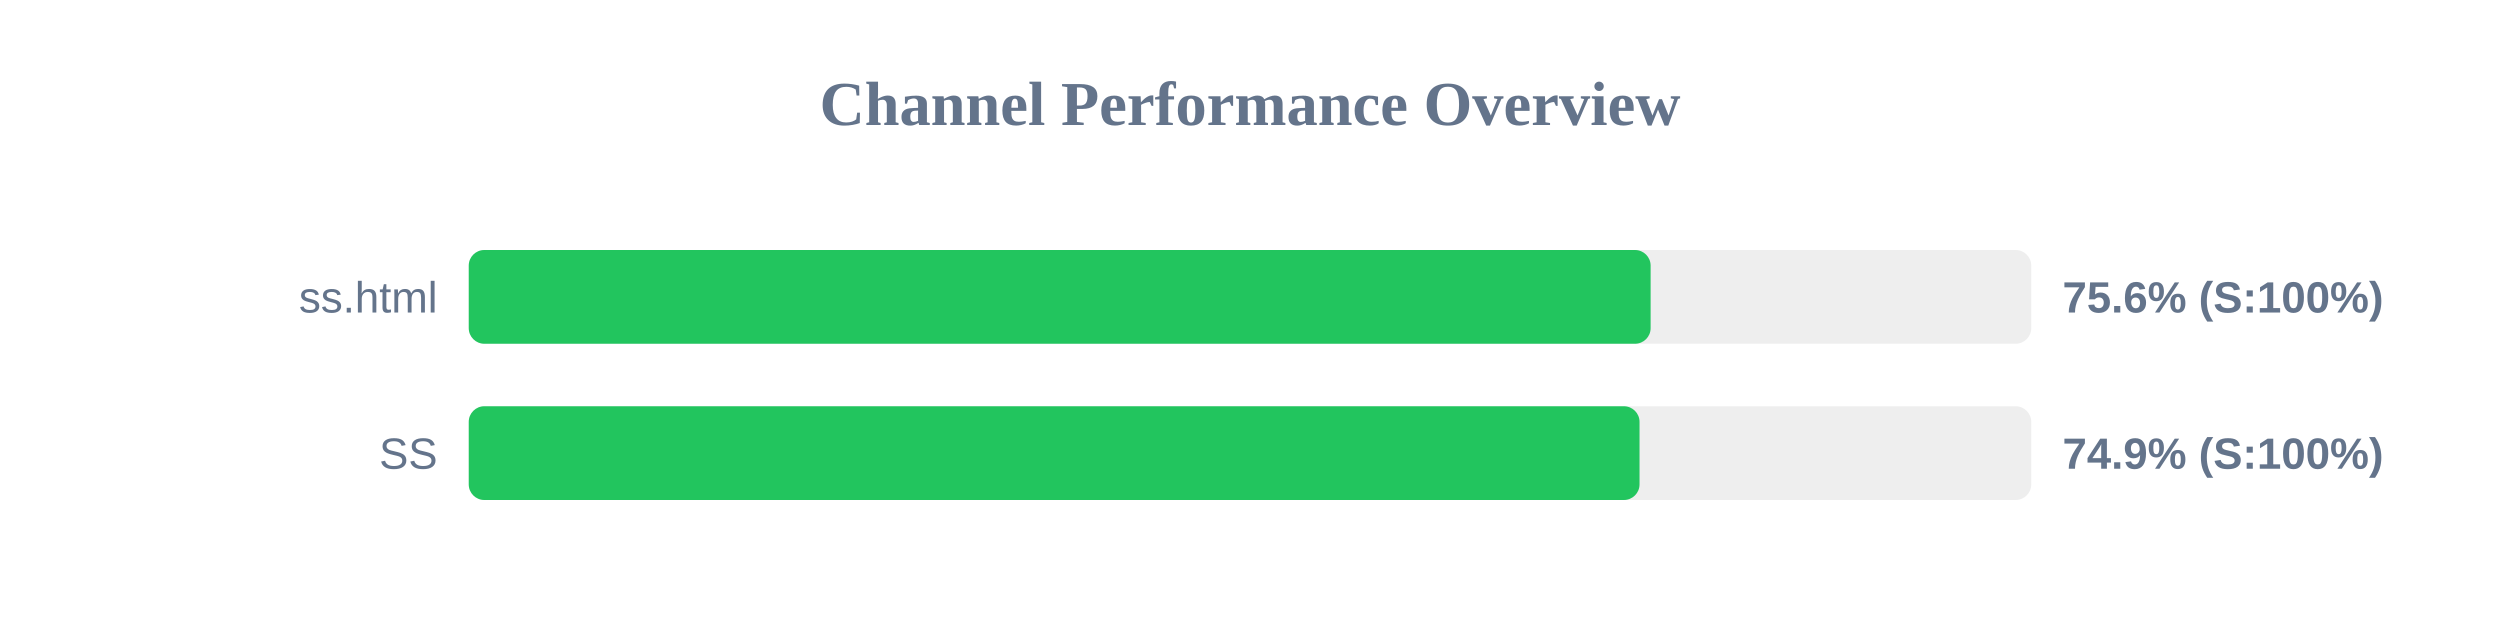
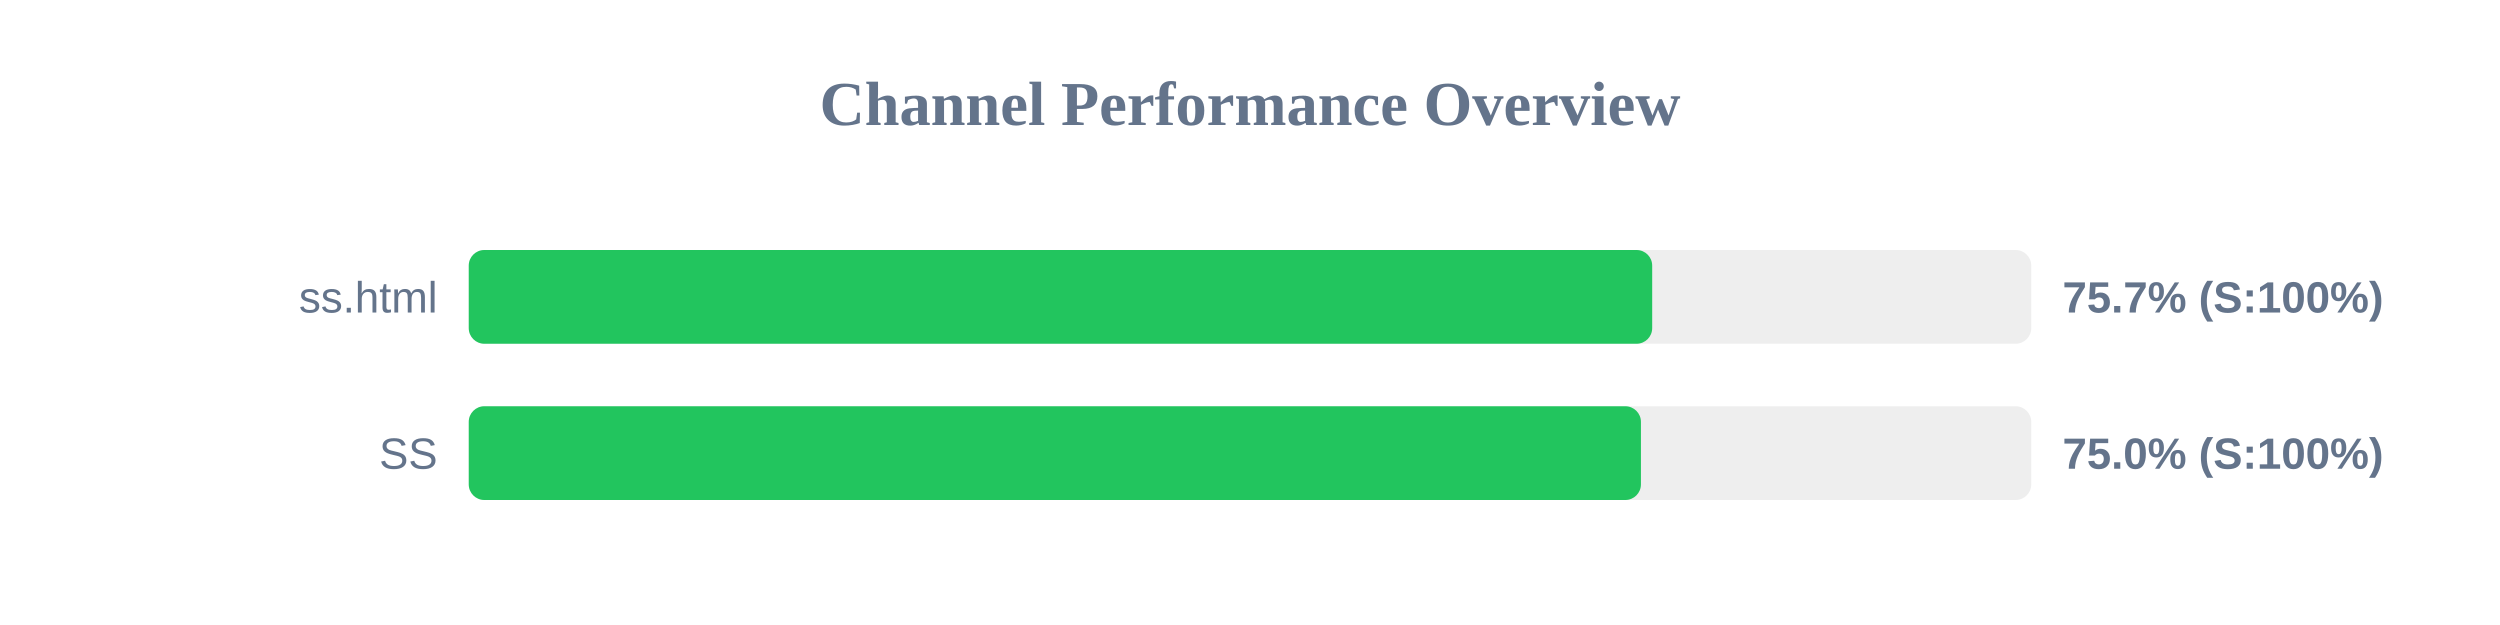
<svg xmlns="http://www.w3.org/2000/svg" width="800" height="200" version="1.1">
  <style>
        .row { font: 14px Arial; fill: #64748b; }
        .score { font: bold 14px Arial; fill: #64748b; }
    </style>
  <text x="400" y="40" text-anchor="middle" font-size="20px" font-weight="bold" fill="#64748b">Channel Performance Overview</text>
  <rect x="150" y="80" width="500" height="30" fill="#eee" rx="5" />
-   <rect x="150" y="80" width="378.2" height="30" fill="#22c55e" rx="5" />
+   <rect x="150" y="80" width="378.7" height="30" fill="#22c55e" rx="5" />
  <text x="140" y="100" text-anchor="end" class="row">ss.html</text>
-   <text x="660" y="100" text-anchor="start" class="score">75.6% (S:100%)</text>
+   <text x="660" y="100" text-anchor="start" class="score">75.7% (S:100%)</text>
  <rect x="150" y="130" width="500" height="30" fill="#eee" rx="5" />
-   <rect x="150" y="130" width="374.65" height="30" fill="#22c55e" rx="5" />
+   <rect x="150" y="130" width="375.1" height="30" fill="#22c55e" rx="5" />
  <text x="140" y="150" text-anchor="end" class="row">SS</text>
-   <text x="660" y="150" text-anchor="start" class="score">74.9% (S:100%)</text>
+   <text x="660" y="150" text-anchor="start" class="score">75.0% (S:100%)</text>
</svg>
